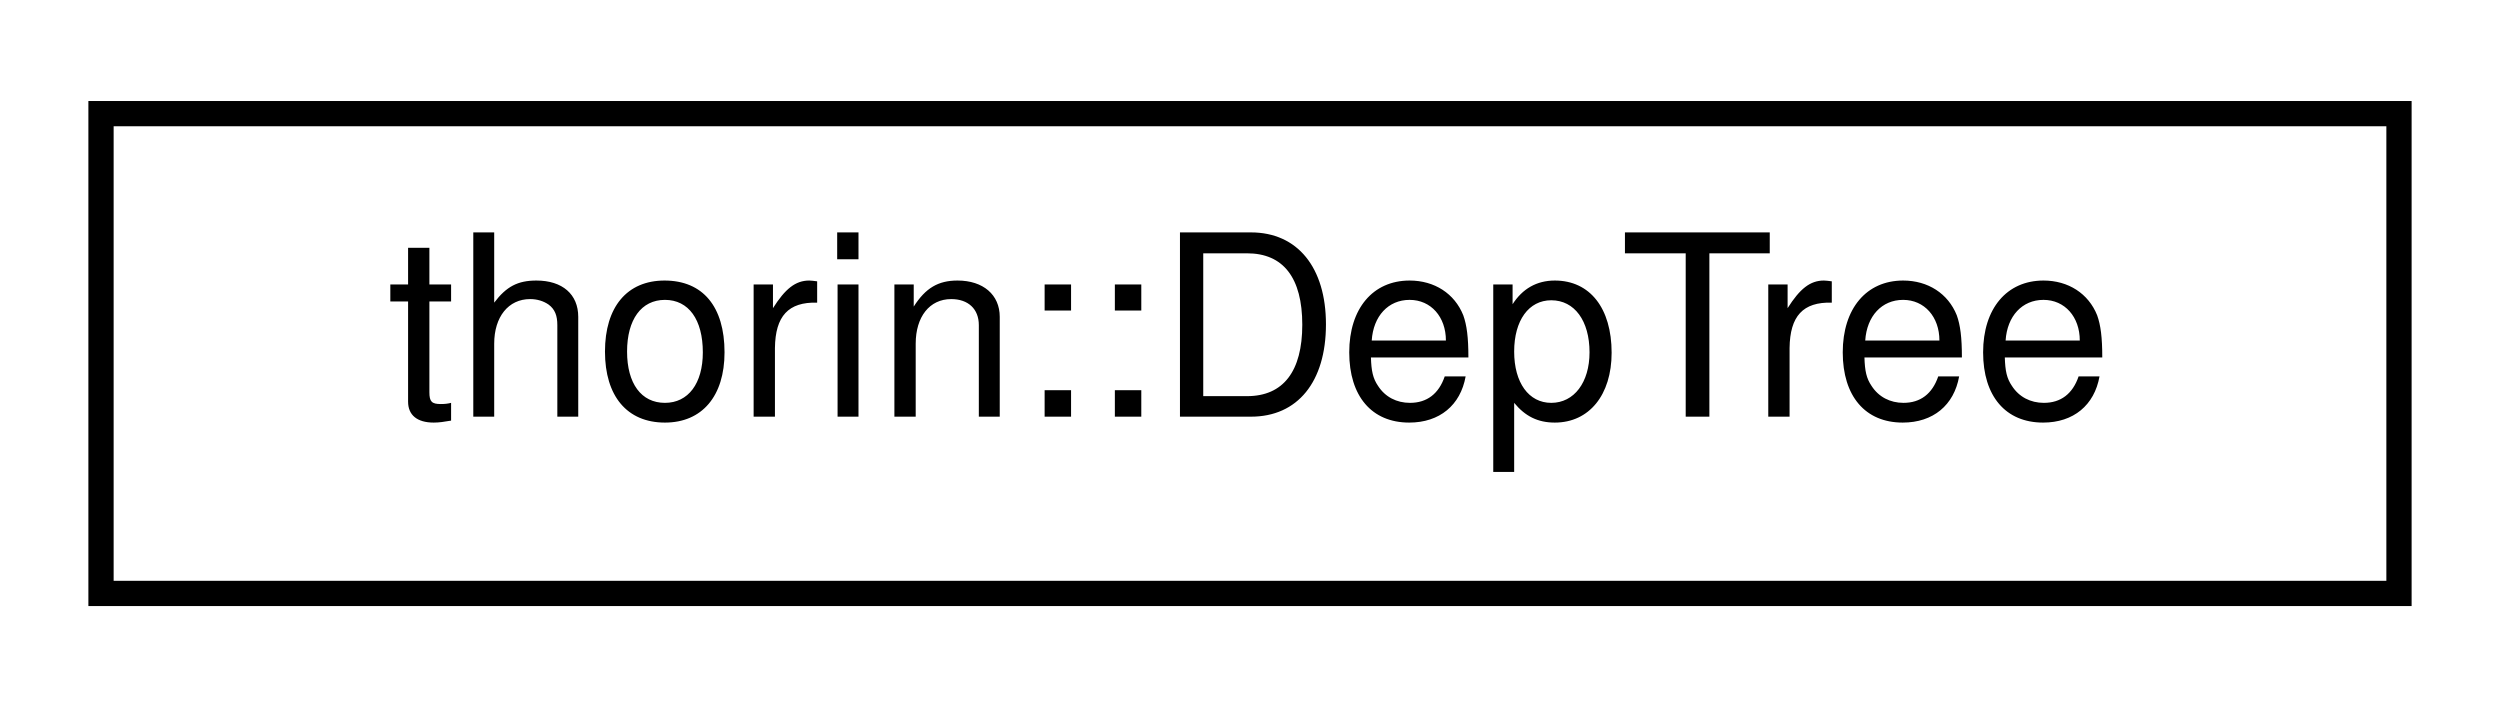
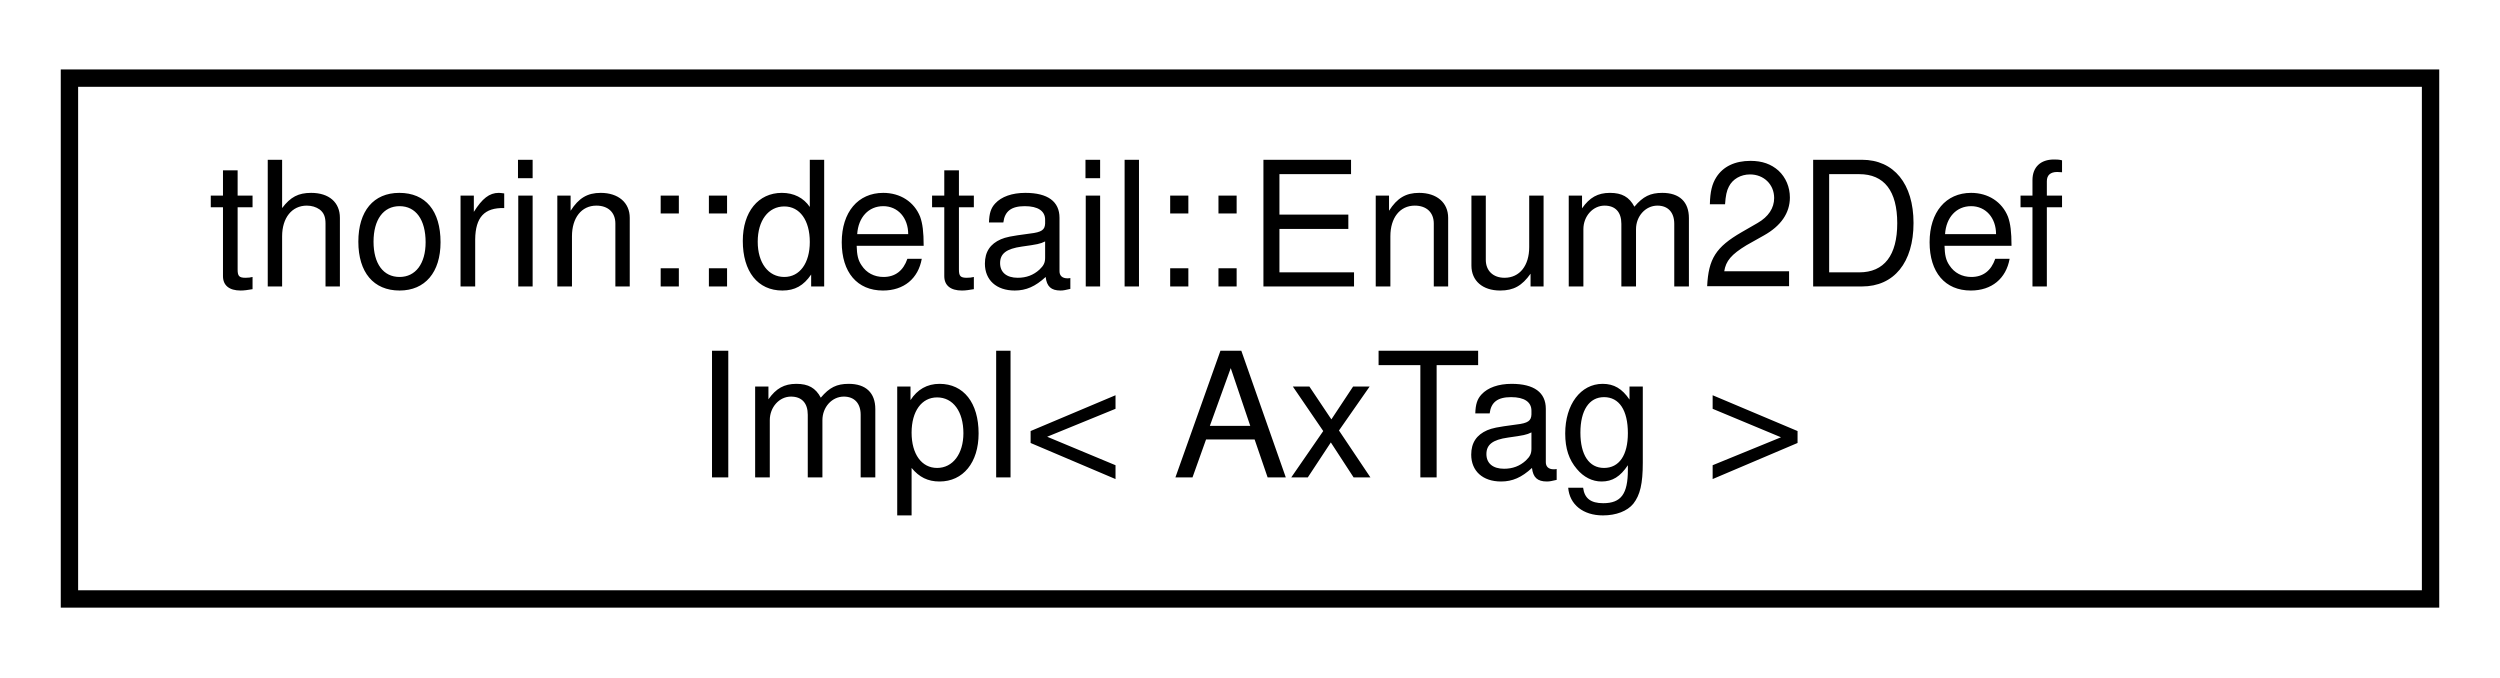
- <svg xmlns="http://www.w3.org/2000/svg" xmlns:xlink="http://www.w3.org/1999/xlink" width="99pt" height="28pt" viewBox="0.00 0.00 99.00 28.00">
-   <g id="graph0" class="graph" transform="scale(1 1) rotate(0) translate(4 24)">
+ <svg xmlns="http://www.w3.org/2000/svg" xmlns:xlink="http://www.w3.org/1999/xlink" width="144pt" height="39pt" viewBox="0.00 0.00 144.00 39.00">
+   <g id="graph0" class="graph" transform="scale(1 1) rotate(0) translate(4 35)">
    <g id="node1" class="node">
      <g id="a_node1">
-         <a xlink:href="classthorin_1_1DepTree.html" target="_top" xlink:title=" ">
-           <polygon fill="none" stroke="black" points="0,-0.5 0,-19.5 91,-19.5 91,-0.5 0,-0.5" />
-           <text text-anchor="middle" x="45.5" y="-7.5" font-family="Helvetica,sans-Serif" font-size="10.00">thorin::DepTree</text>
+         <a xlink:href="namespacethorin_1_1detail.html#structthorin_1_1detail_1_1Enum2DefImpl" target="_top" xlink:title=" ">
+           <polygon fill="none" stroke="black" points="0,-0.5 0,-30.5 136,-30.5 136,-0.5 0,-0.5" />
+           <text text-anchor="start" x="8" y="-18.5" font-family="Helvetica,sans-Serif" font-size="10.00">thorin::detail::Enum2Def</text>
+           <text text-anchor="middle" x="68" y="-7.5" font-family="Helvetica,sans-Serif" font-size="10.00">Impl&lt; AxTag &gt;</text>
        </a>
      </g>
    </g>
  </g>
</svg>
